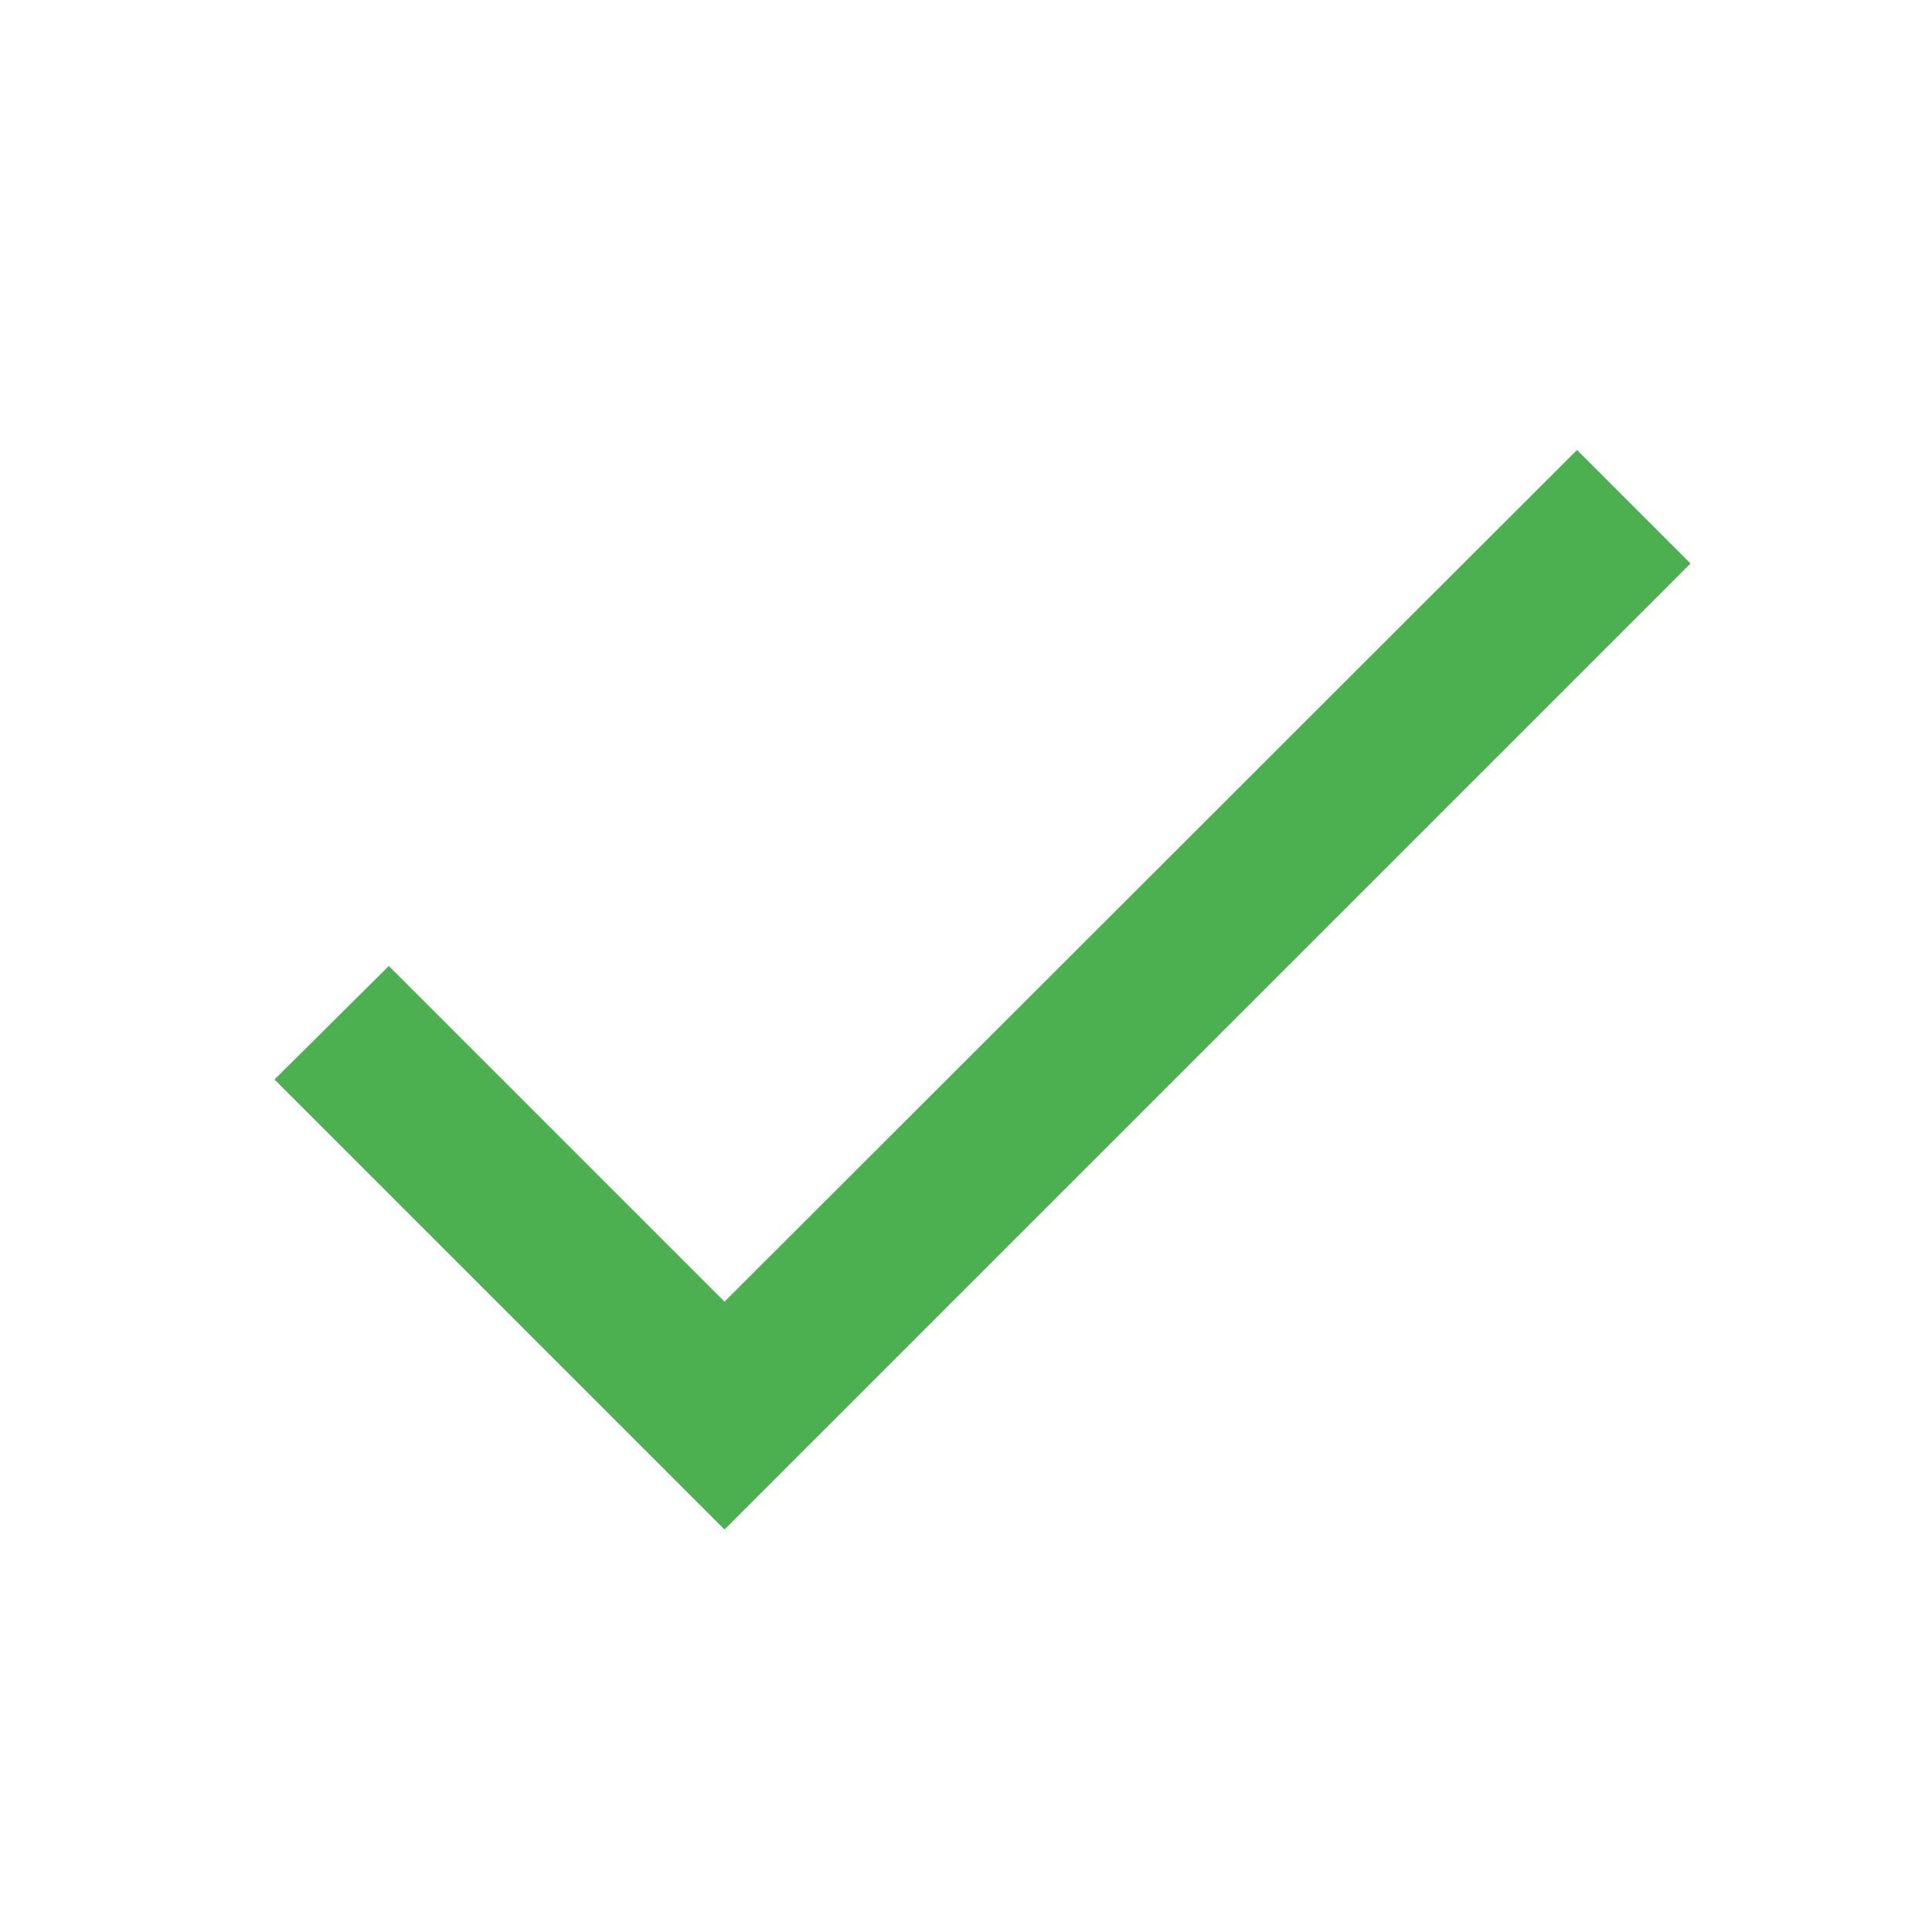
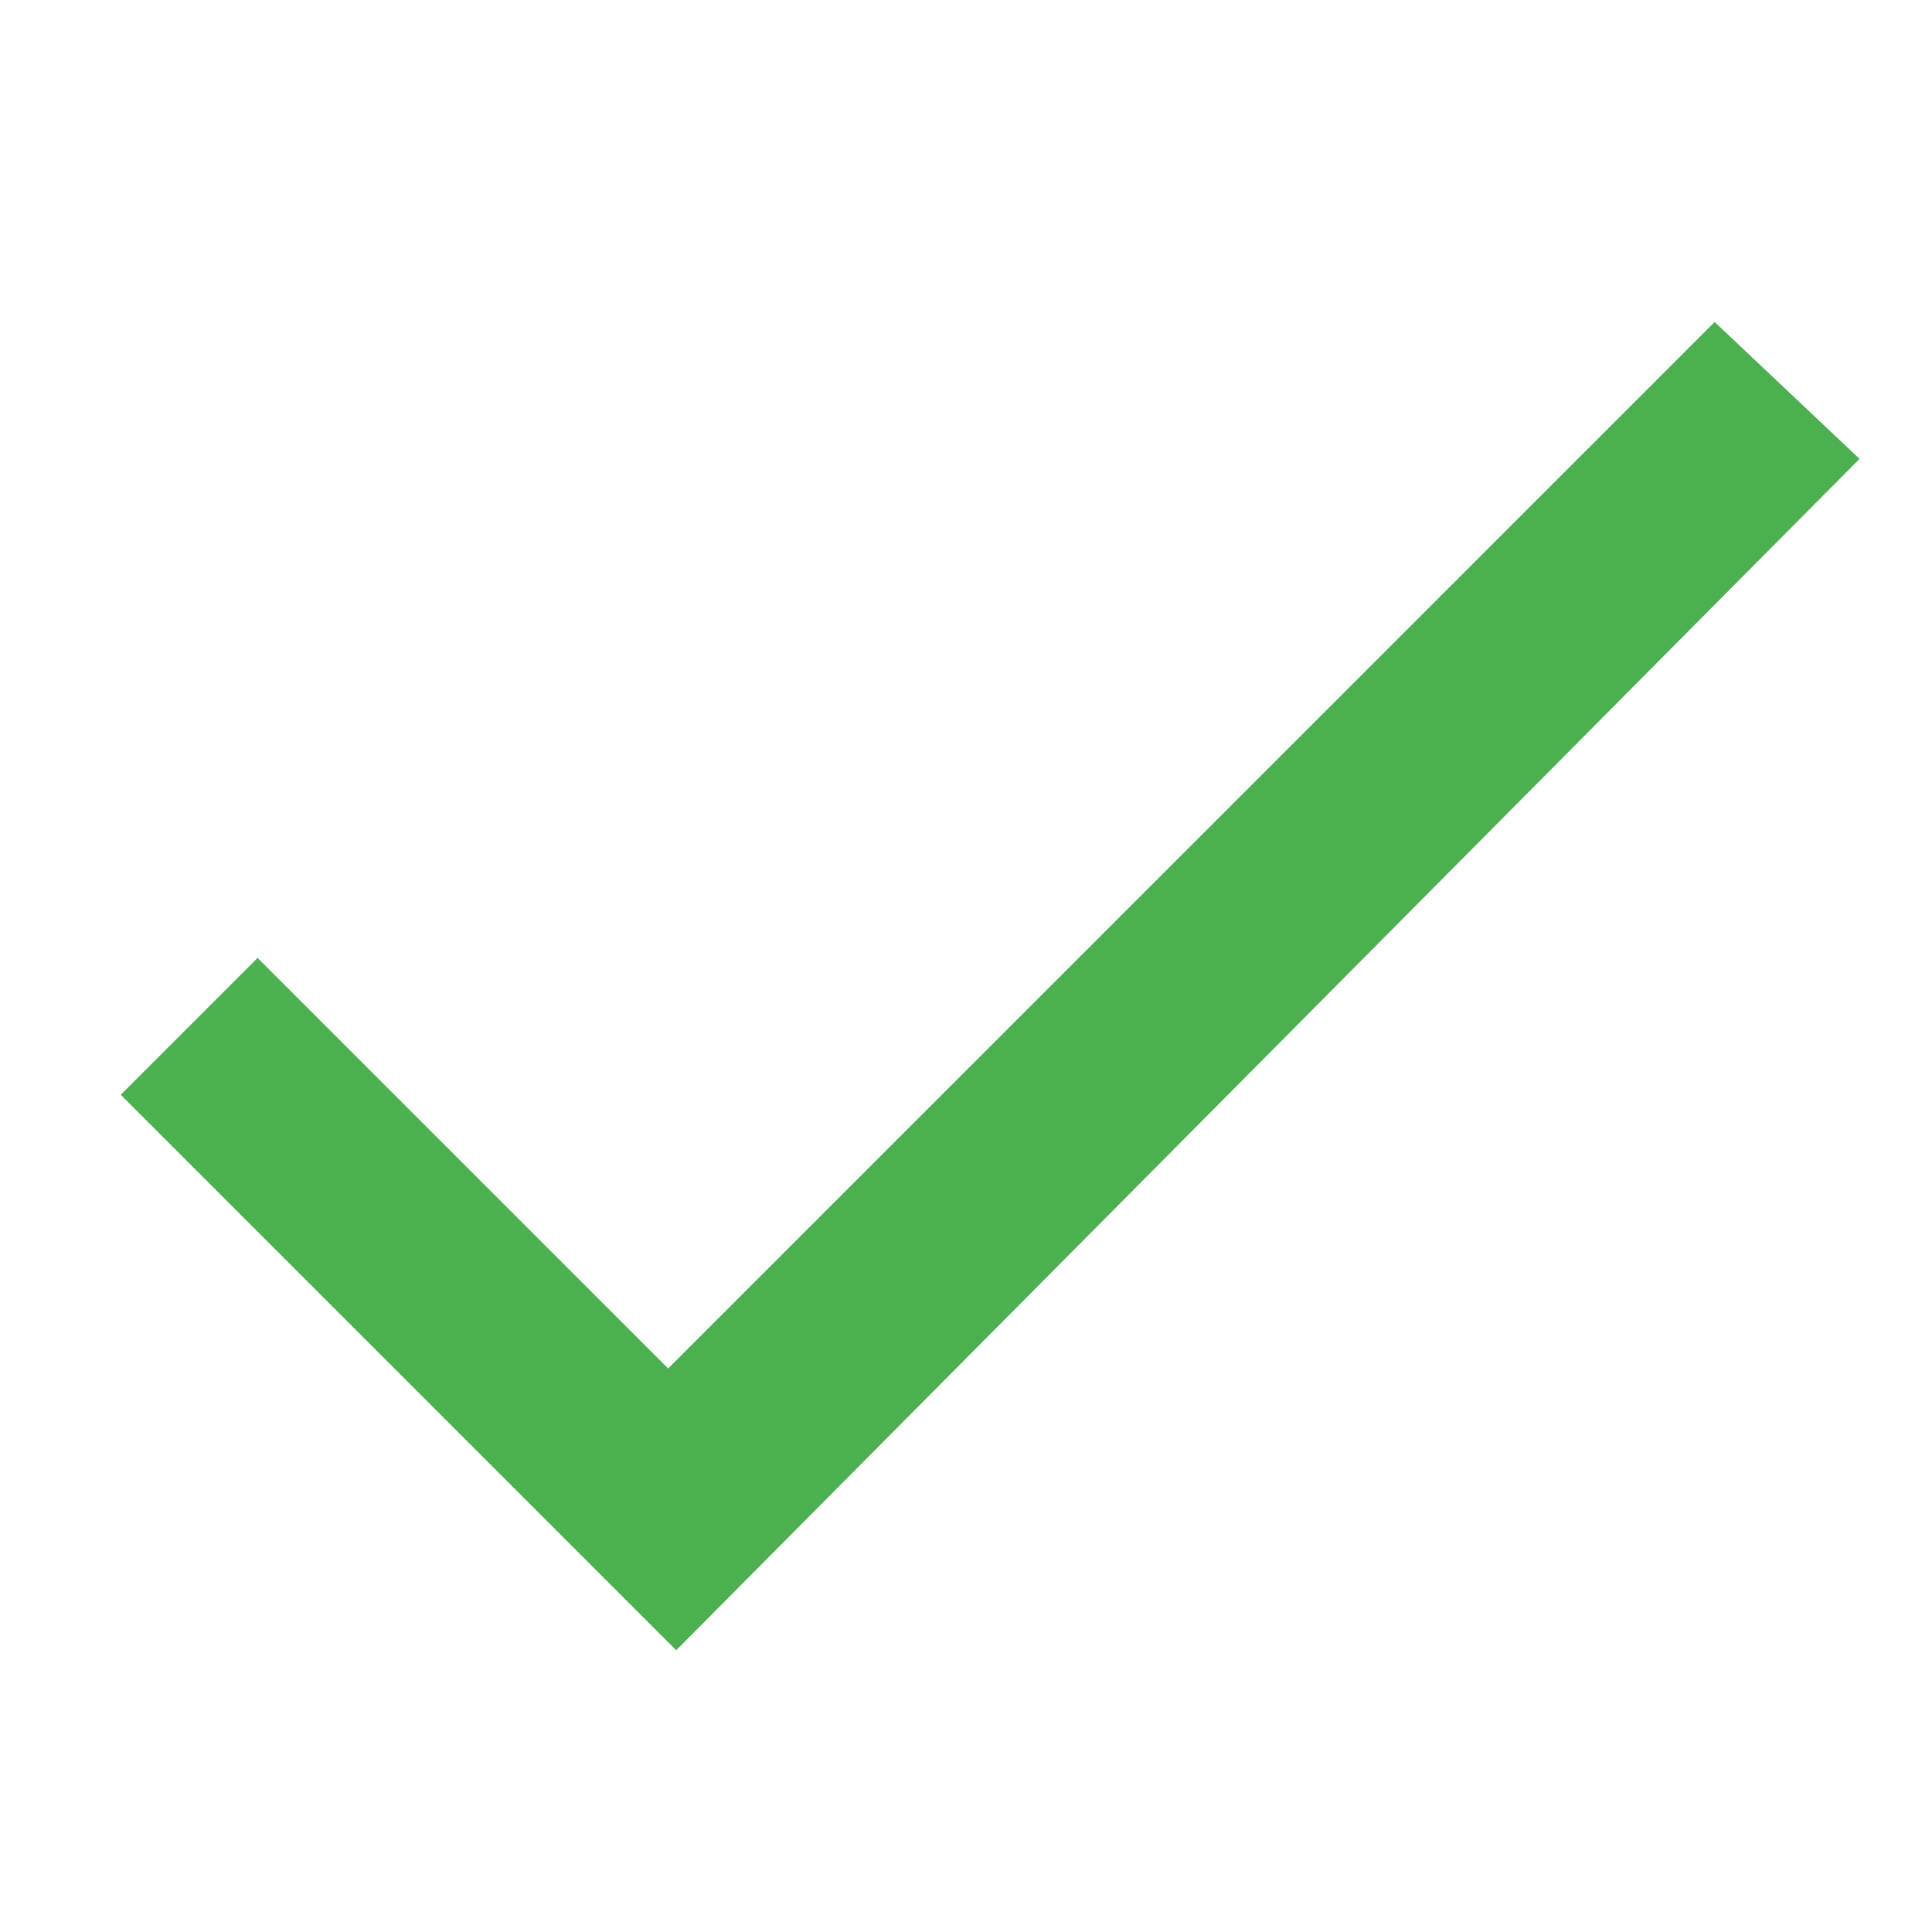
- <svg xmlns="http://www.w3.org/2000/svg" fill="#4caf50" viewBox="0 0 24 24">
-   <path d="M0 0h24v24H0z" fill="none" />
-   <path d="M9 16.17L4.83 12l-1.42 1.41L9 19 21 7l-1.41-1.41z" />
+ <svg xmlns="http://www.w3.org/2000/svg" version="1.1" id="Layer_1" x="0px" y="0px" viewBox="0 0 24 24" style="enable-background:new 0 0 24 24;" xml:space="preserve">
+   <style type="text/css">
+ 	.st0{fill:#4CAF50;}
+ </style>
+   <path class="st0" d="M8.3,17l-5.1-5.1l-1.7,1.7l6.9,6.9L23.1,5.7L21.3,4L8.3,17z" />
</svg>
